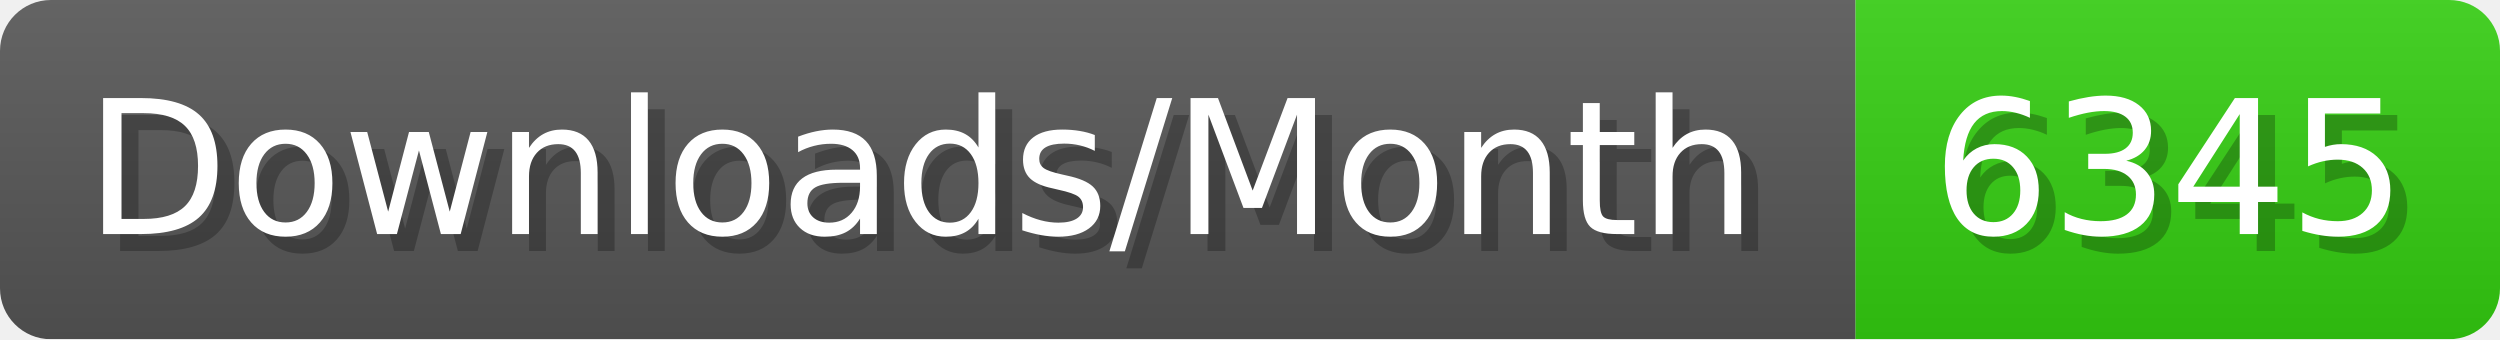
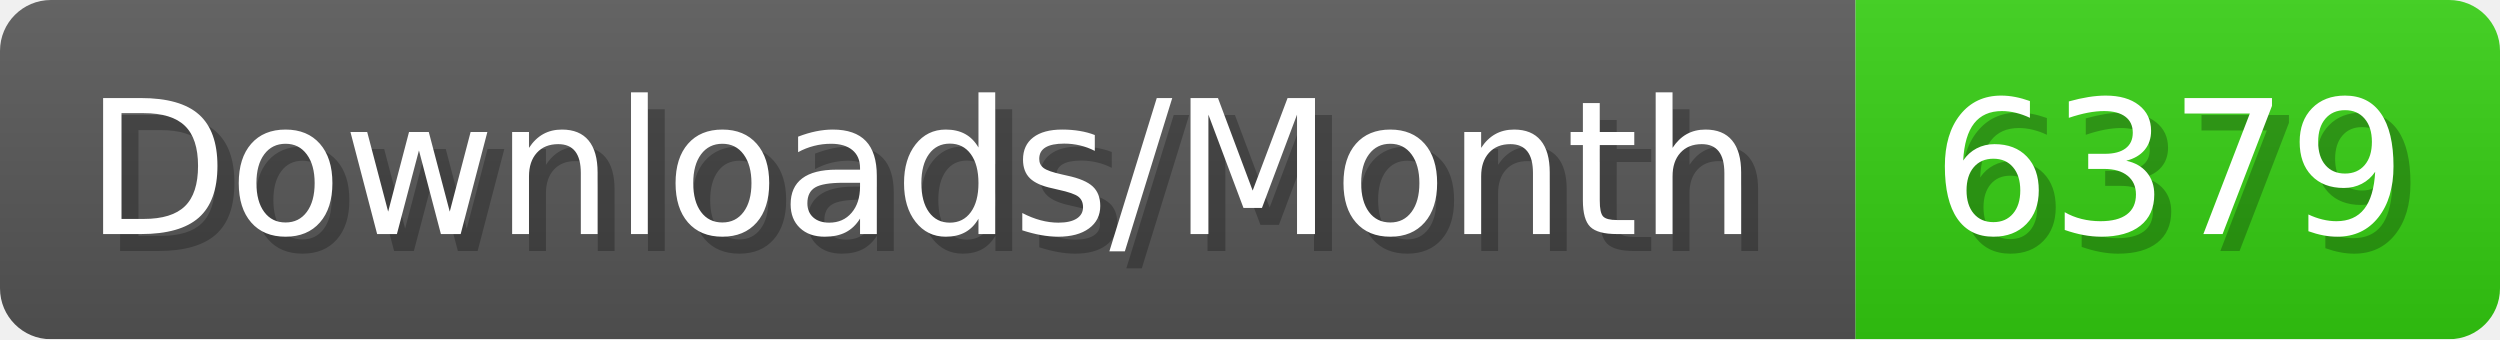
- <svg xmlns="http://www.w3.org/2000/svg" width="147.4" height="20" viewBox="0 0 1474 200" role="img" aria-label="Downloads/Month: 6345">
+ <svg xmlns="http://www.w3.org/2000/svg" width="147.4" height="20" viewBox="0 0 1474 200" role="img" aria-label="Downloads/Month: 6379">
  <linearGradient id="YlXUI" x2="0" y2="100%">
    <stop offset="0" stop-opacity=".1" stop-color="#EEE" />
    <stop offset="1" stop-opacity=".1" />
  </linearGradient>
  <mask id="JHhop">
    <rect width="1474" height="200" rx="30" fill="#FFF" />
  </mask>
  <g mask="url(#JHhop)">
    <rect width="1094" height="200" fill="#555" />
    <rect width="380" height="200" fill="#3C1" x="1094" />
    <rect width="1474" height="200" fill="url(#YlXUI)" />
  </g>
  <g aria-hidden="true" fill="#fff" text-anchor="start" font-family="Verdana,DejaVu Sans,sans-serif" font-size="110">
    <text x="60" y="148" textLength="994" fill="#000" opacity="0.25">Downloads/Month</text>
    <text x="50" y="138" textLength="994">Downloads/Month</text>
-     <text x="1149" y="148" textLength="280" fill="#000" opacity="0.25">6345</text>
-     <text x="1139" y="138" textLength="280">6345</text>
+     <text x="1149" y="148" textLength="280" fill="#000" opacity="0.25">6379</text>
+     <text x="1139" y="138" textLength="280">6379</text>
  </g>
</svg>
